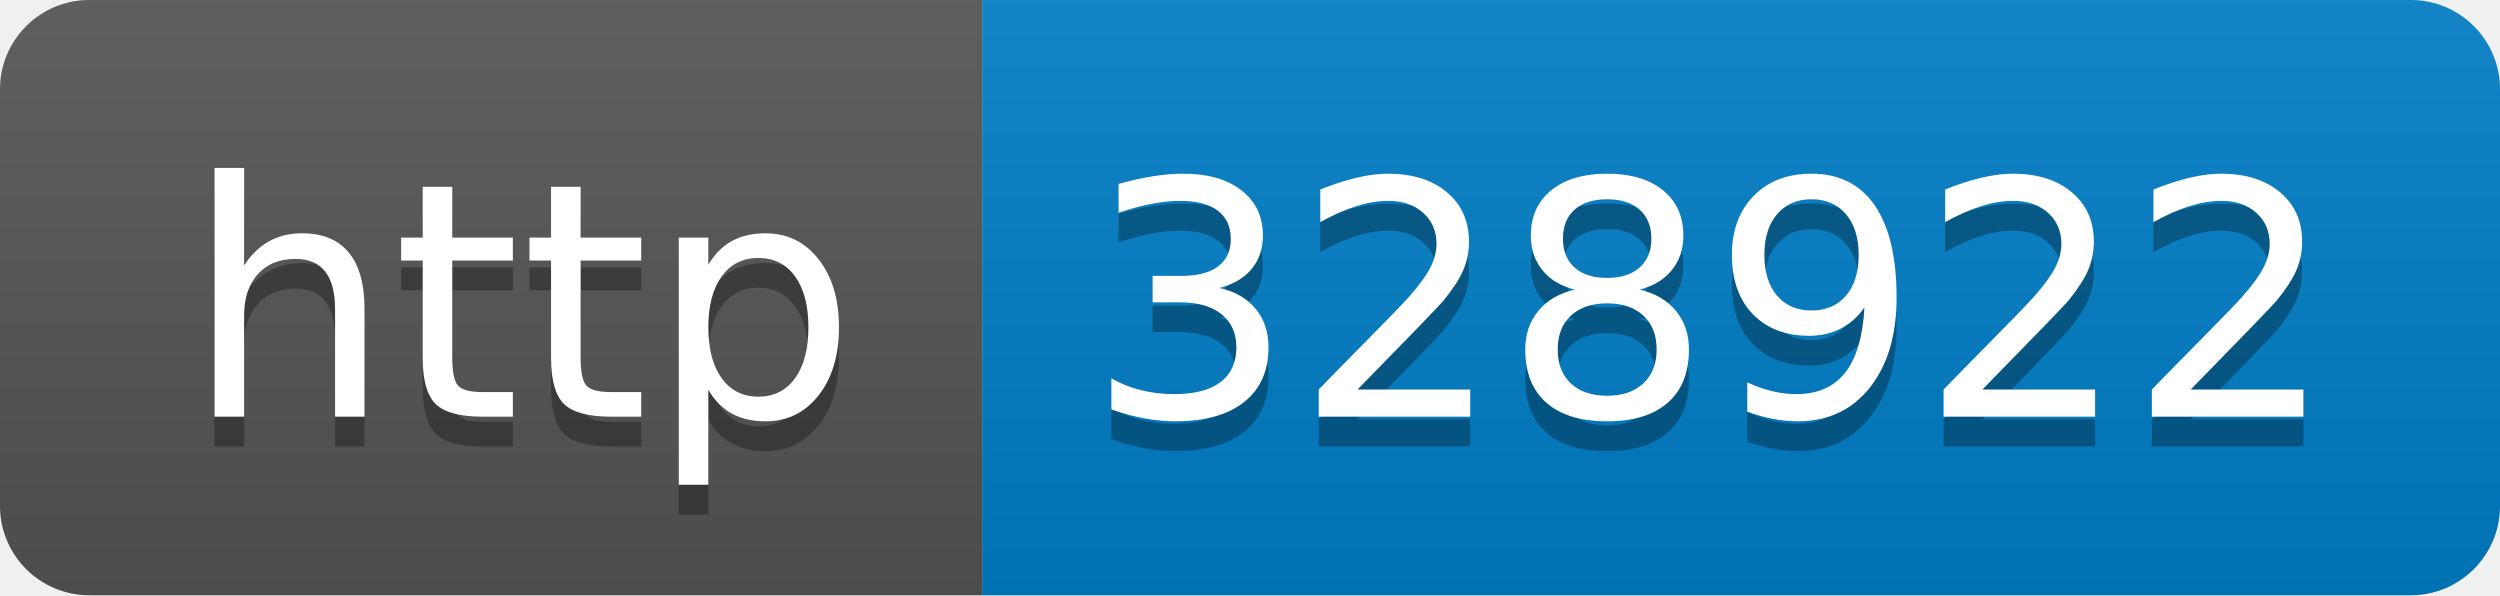
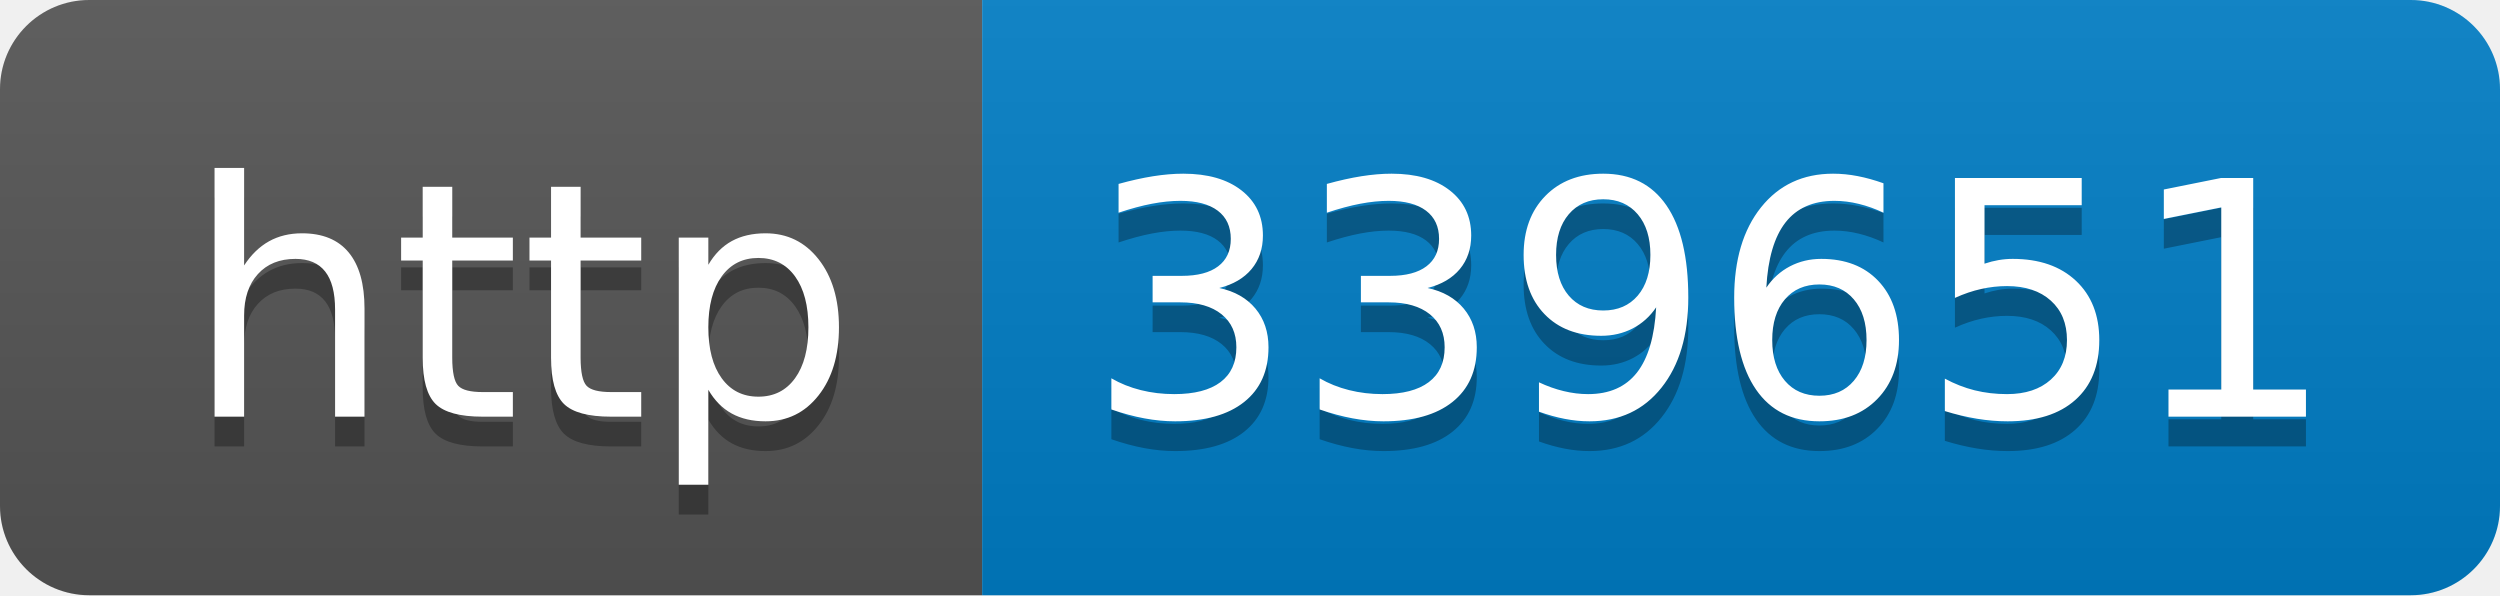
- <svg xmlns="http://www.w3.org/2000/svg" width="84" height="20" role="img" aria-label="http: 328922">
+ <svg xmlns="http://www.w3.org/2000/svg" width="84" height="20" role="img" aria-label="http: 339651">
  <linearGradient id="s" x2="0" y2="100%">
    <stop offset="0" stop-color="#bbb" stop-opacity=".1" />
    <stop offset="1" stop-opacity=".1" />
  </linearGradient>
  <clipPath id="r">
    <rect width="84" height="20" rx="3" fill="#fff" />
  </clipPath>
  <g clip-path="url(#r)">
    <rect width="33" height="20" fill="#555" />
    <rect x="33" width="51" height="20" fill="#007ec6" />
    <rect width="84" height="20" fill="url(#s)" />
  </g>
  <g fill="#fff" text-anchor="middle" font-family="Verdana,Geneva,DejaVu Sans,sans-serif" text-rendering="geometricPrecision" font-size="110">
    <text aria-hidden="true" x="175" y="150" fill="#010101" fill-opacity=".3" transform="scale(.1)" textLength="230">http</text>
    <text x="175" y="140" transform="scale(.1)" fill="#fff" textLength="230">http</text>
-     <text aria-hidden="true" x="575" y="150" fill="#010101" fill-opacity=".3" transform="scale(.1)" textLength="410">328922</text>
-     <text x="575" y="140" transform="scale(.1)" fill="#fff" textLength="410">328922</text>
+     <text aria-hidden="true" x="575" y="150" fill="#010101" fill-opacity=".3" transform="scale(.1)" textLength="410">339651</text>
+     <text x="575" y="140" transform="scale(.1)" fill="#fff" textLength="410">339651</text>
  </g>
</svg>
